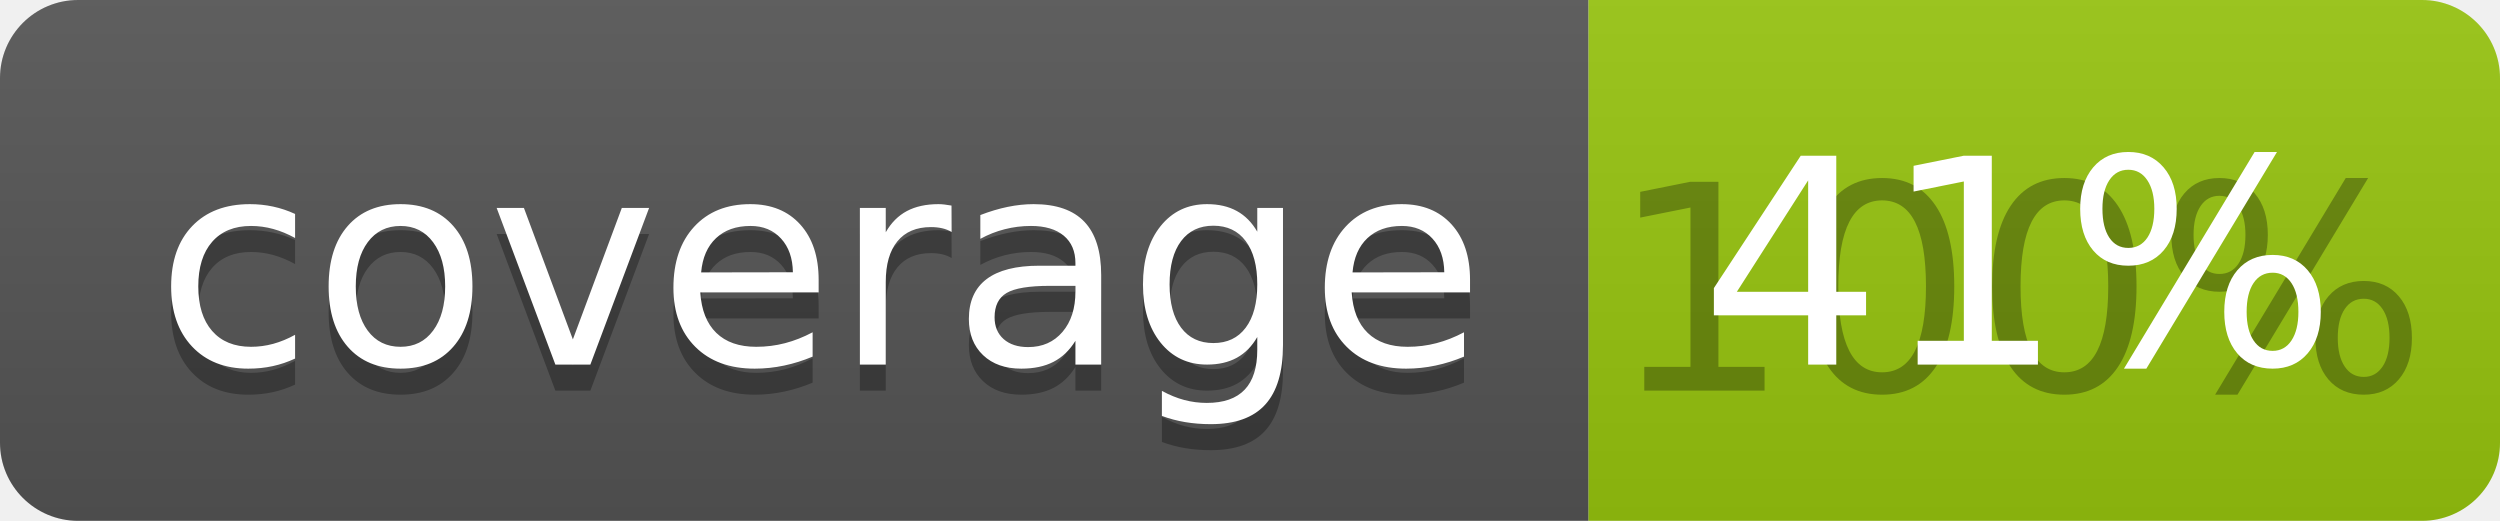
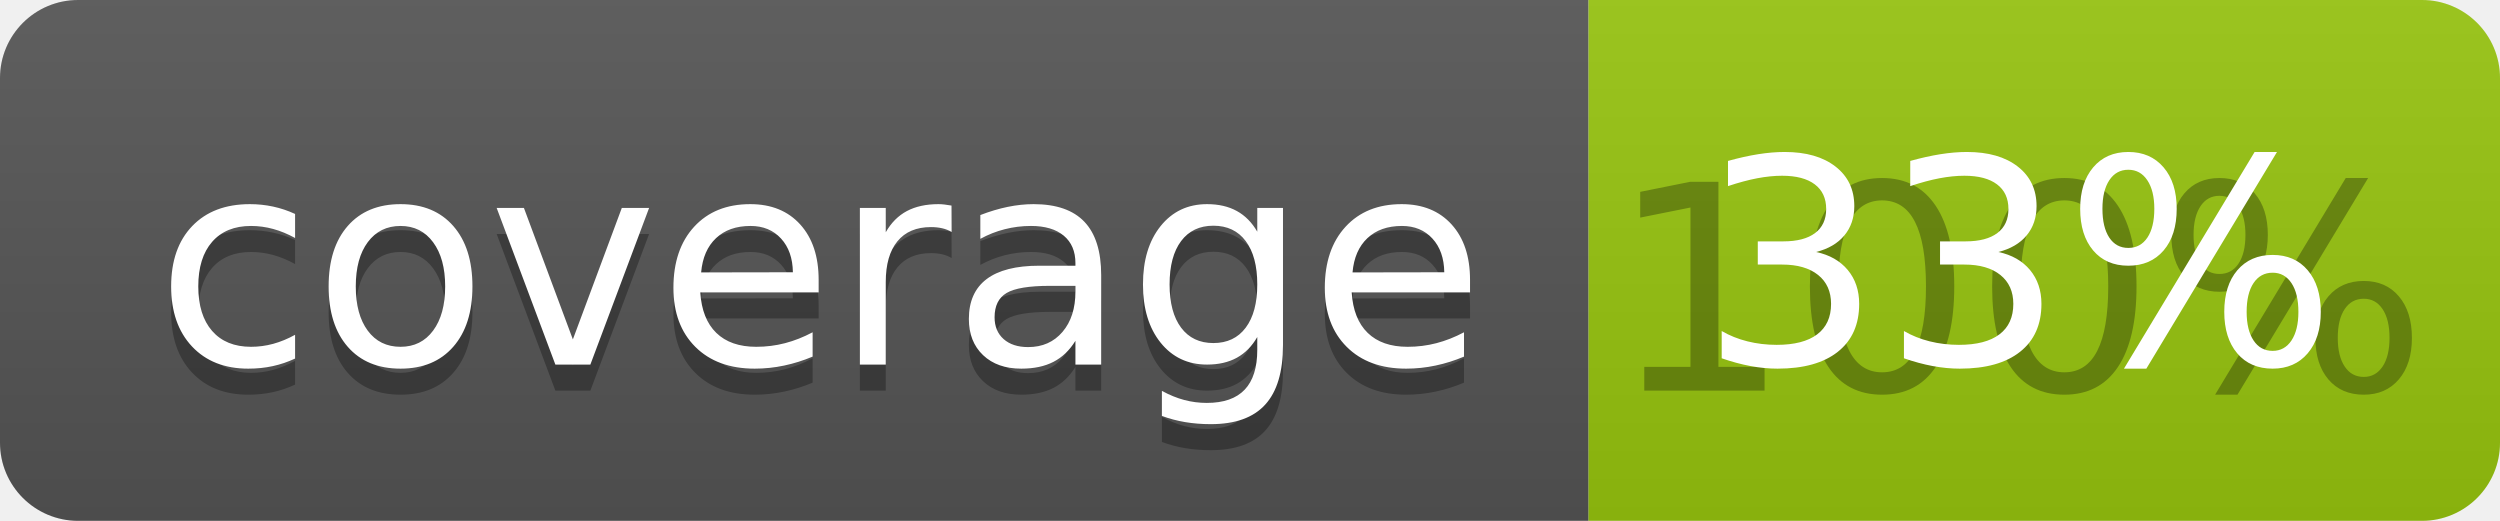
<svg xmlns="http://www.w3.org/2000/svg" width="96" height="20">
  <linearGradient id="b" x2="0" y2="100%">
    <stop offset="0" stop-color="#bbb" stop-opacity=".1" />
    <stop offset="1" stop-opacity=".1" />
  </linearGradient>
  <clipPath id="a">
    <rect width="96" height="20" rx="3" fill="#fff" />
  </clipPath>
  <g clip-path="url(#a)">
    <path fill="#555" d="M0 0h61v20H0z" />
    <path fill="#97C50F" d="M61 0h35v20H61z" />
    <path fill="url(#b)" d="M0 0h96v20H0z" />
  </g>
  <g fill="#fff" text-anchor="middle" font-family="DejaVu Sans,Verdana,Geneva,sans-serif" font-size="110">
    <text x="315" y="150" fill="#010101" fill-opacity=".3" transform="scale(.1)" textLength="510">coverage</text>
    <text x="315" y="140" transform="scale(.1)" textLength="510">coverage</text>
    <text x="775" y="150" fill="#010101" fill-opacity=".3" transform="scale(.1)" textLength="250">100%</text>
-     <text x="775" y="140" transform="scale(.1)" textLength="250">41%</text>
+     <text x="775" y="140" transform="scale(.1)" textLength="250">33%</text>
  </g>
</svg>
